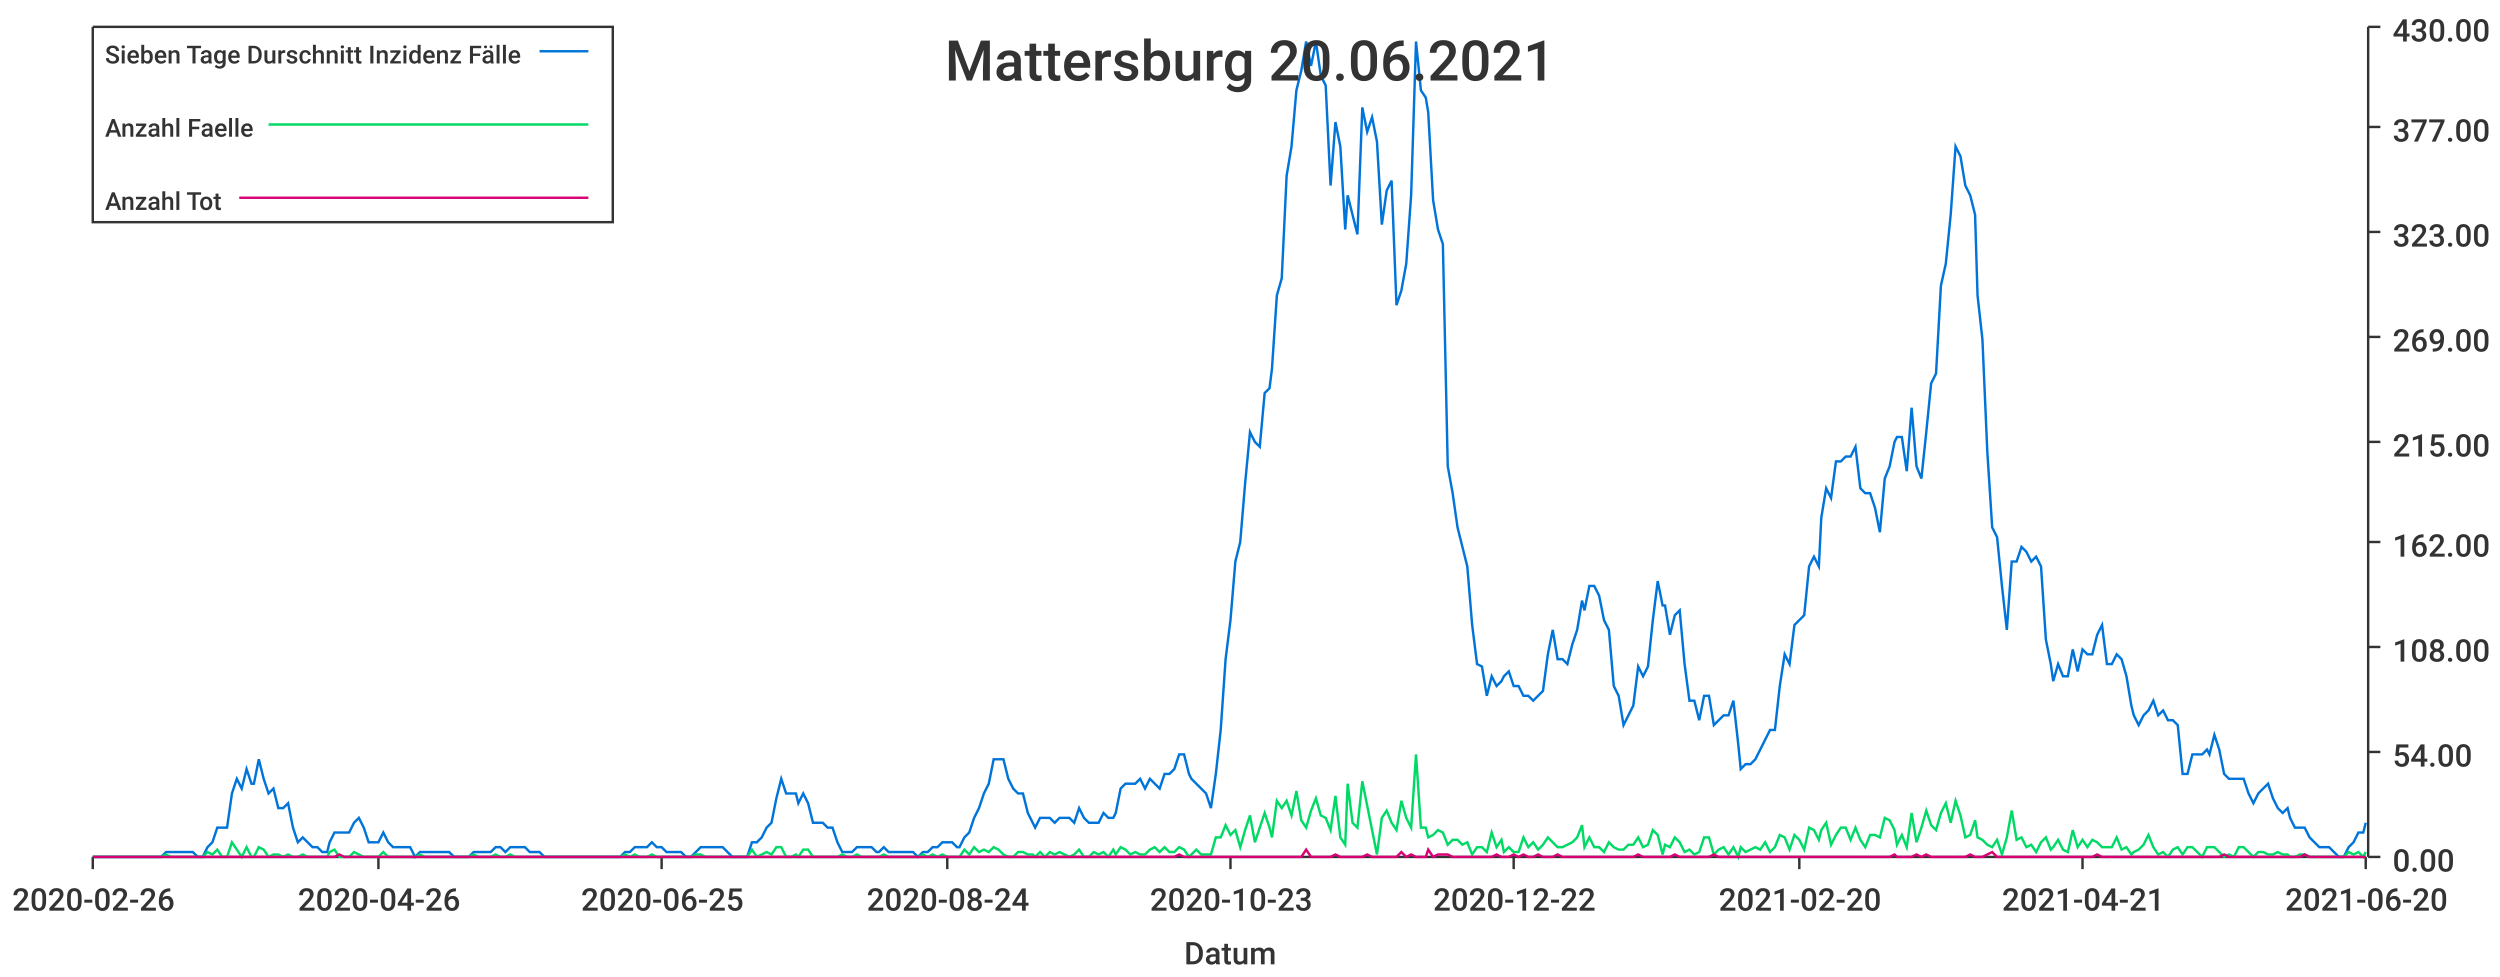
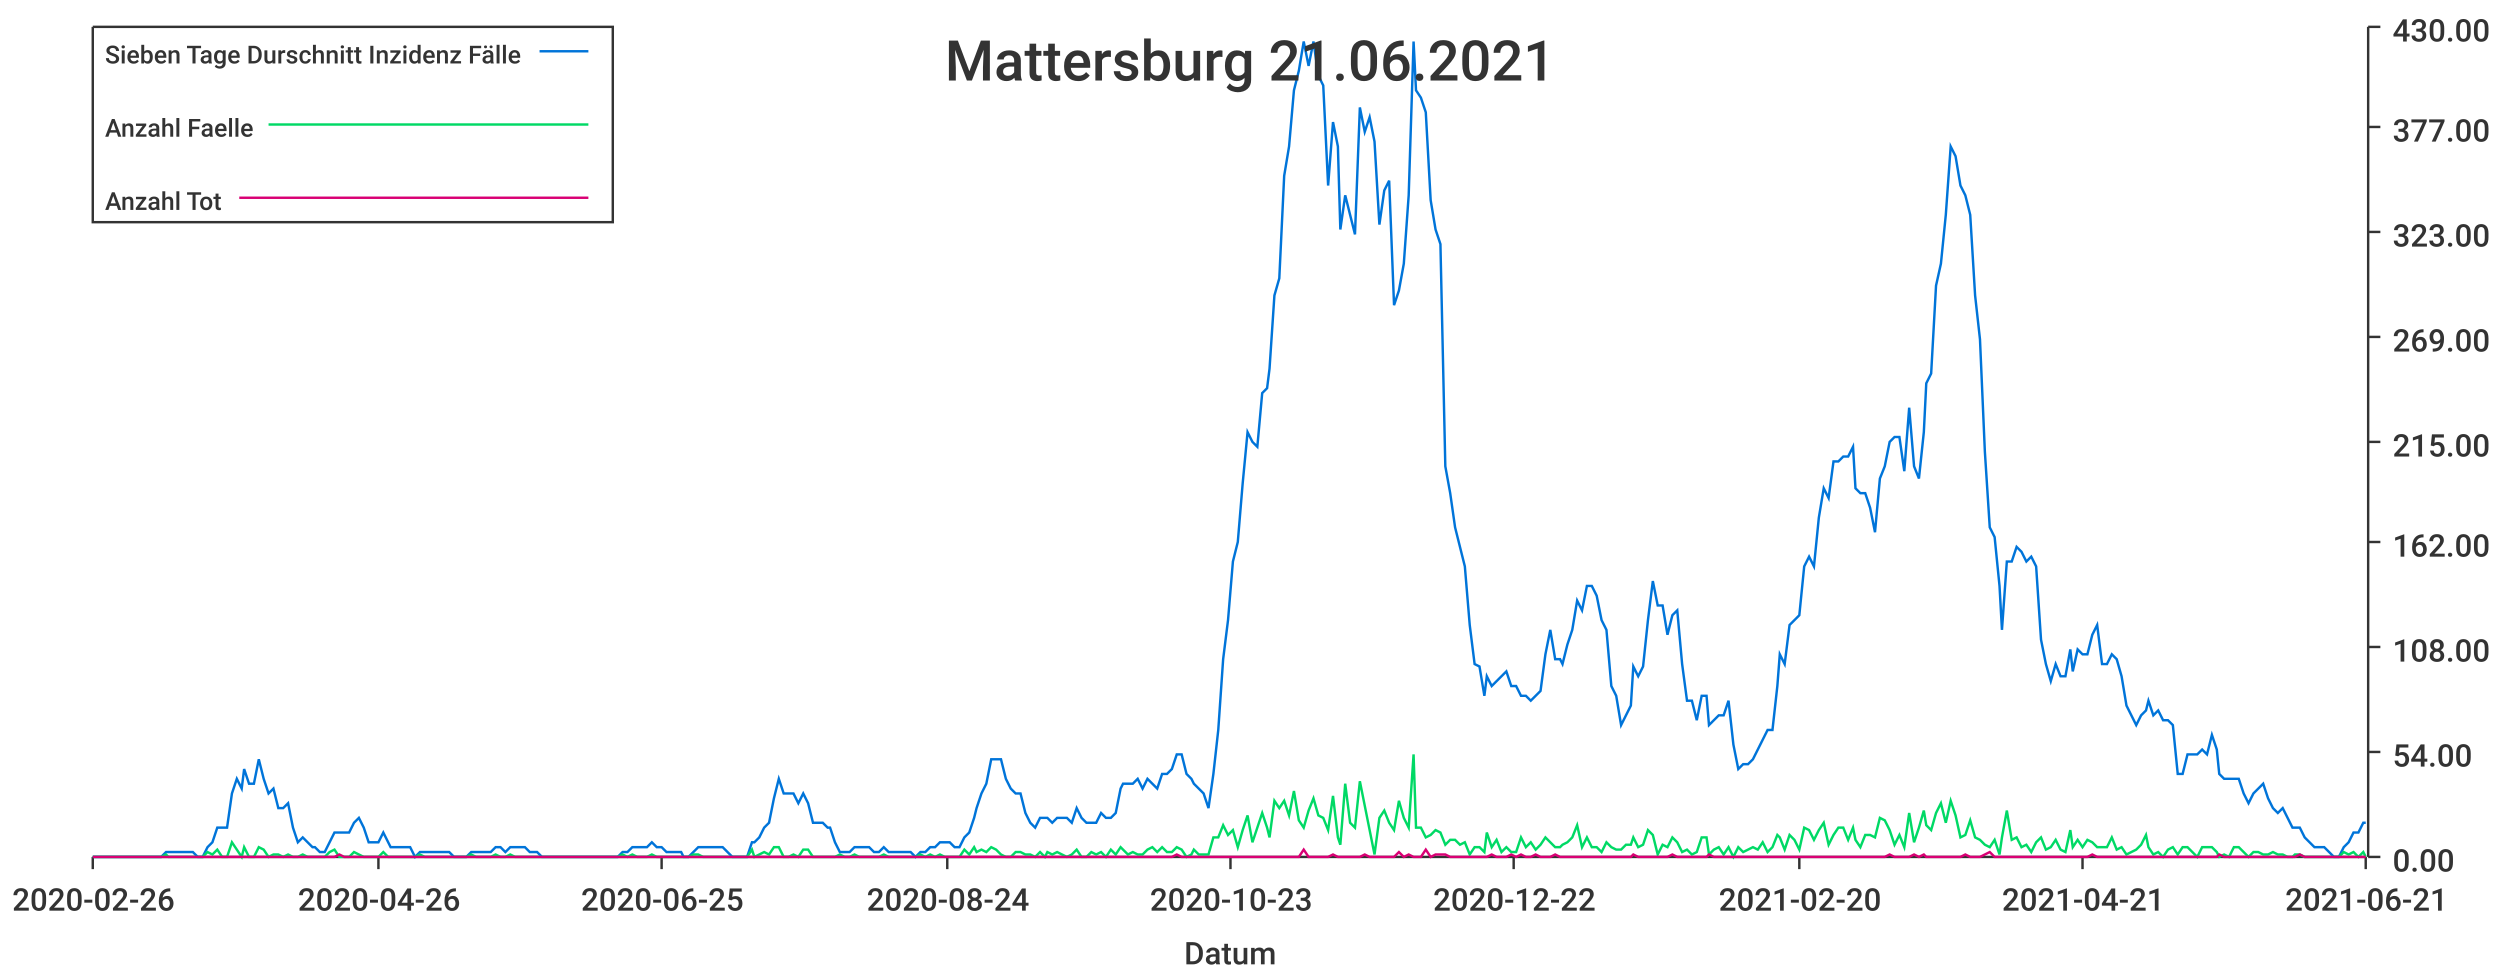
<svg xmlns="http://www.w3.org/2000/svg" width="1024" height="400">\n<path d="M 0 0 L 1024 0 L 1024 400 L 0 400 L 0 0" style="stroke-width:0;stroke:rgba(255,255,255,1.0);fill:rgba(255,255,255,1.0)" />
  <path d="M 38 11 L 969 11 L 969 351 L 38 351 L 38 11" style="stroke-width:0;stroke:rgba(255,255,255,1.0);fill:rgba(255,255,255,1.0)" />
  <path d="M 38 351 L 969 351" style="stroke-width:1;stroke:rgba(51,51,51,1.0);fill:none" />
  <path d="M 38 351 L 38 356" style="stroke-width:1;stroke:rgba(51,51,51,1.0);fill:none" />
  <text x="5" y="373" style="stroke-width:0;stroke:none;fill:rgba(51,51,51,1.0);font-size:12.8px;font-family:'Roboto Medium',sans-serif">2020-02-26</text>
  <path d="M 155 351 L 155 356" style="stroke-width:1;stroke:rgba(51,51,51,1.0);fill:none" />
  <text x="122" y="373" style="stroke-width:0;stroke:none;fill:rgba(51,51,51,1.0);font-size:12.8px;font-family:'Roboto Medium',sans-serif">2020-04-26</text>
  <path d="M 271 351 L 271 356" style="stroke-width:1;stroke:rgba(51,51,51,1.0);fill:none" />
  <text x="238" y="373" style="stroke-width:0;stroke:none;fill:rgba(51,51,51,1.0);font-size:12.8px;font-family:'Roboto Medium',sans-serif">2020-06-25</text>
  <path d="M 388 351 L 388 356" style="stroke-width:1;stroke:rgba(51,51,51,1.0);fill:none" />
  <text x="355" y="373" style="stroke-width:0;stroke:none;fill:rgba(51,51,51,1.0);font-size:12.8px;font-family:'Roboto Medium',sans-serif">2020-08-24</text>
  <path d="M 504 351 L 504 356" style="stroke-width:1;stroke:rgba(51,51,51,1.0);fill:none" />
  <text x="471" y="373" style="stroke-width:0;stroke:none;fill:rgba(51,51,51,1.0);font-size:12.8px;font-family:'Roboto Medium',sans-serif">2020-10-23</text>
  <path d="M 620 351 L 620 356" style="stroke-width:1;stroke:rgba(51,51,51,1.0);fill:none" />
  <text x="587" y="373" style="stroke-width:0;stroke:none;fill:rgba(51,51,51,1.0);font-size:12.8px;font-family:'Roboto Medium',sans-serif">2020-12-22</text>
  <path d="M 737 351 L 737 356" style="stroke-width:1;stroke:rgba(51,51,51,1.0);fill:none" />
  <text x="704" y="373" style="stroke-width:0;stroke:none;fill:rgba(51,51,51,1.0);font-size:12.8px;font-family:'Roboto Medium',sans-serif">2021-02-20</text>
  <path d="M 853 351 L 853 356" style="stroke-width:1;stroke:rgba(51,51,51,1.0);fill:none" />
  <text x="820" y="373" style="stroke-width:0;stroke:none;fill:rgba(51,51,51,1.0);font-size:12.8px;font-family:'Roboto Medium',sans-serif">2021-04-21</text>
  <path d="M 969 351 L 969 356" style="stroke-width:1;stroke:rgba(51,51,51,1.0);fill:none" />
-   <text x="936" y="373" style="stroke-width:0;stroke:none;fill:rgba(51,51,51,1.0);font-size:12.8px;font-family:'Roboto Medium',sans-serif">2021-06-20</text>
+   <text x="936" y="373" style="stroke-width:0;stroke:none;fill:rgba(51,51,51,1.0);font-size:12.8px;font-family:'Roboto Medium',sans-serif">2021-06-21</text>
  <text x="485" y="395" style="stroke-width:0;stroke:none;fill:rgba(51,51,51,1.0);font-size:12.8px;font-family:'Roboto Medium',sans-serif">Datum</text>
  <path d="M 970 351 L 970 11" style="stroke-width:1;stroke:rgba(51,51,51,1.0);fill:none" />
  <path d="M 970 351 L 975 351" style="stroke-width:1;stroke:rgba(51,51,51,1.0);fill:none" />
  <text x="980" y="357" style="stroke-width:0;stroke:none;fill:rgba(51,51,51,1.0);font-size:12.8px;font-family:'Roboto Medium',sans-serif">0.00</text>
  <path d="M 970 308 L 975 308" style="stroke-width:1;stroke:rgba(51,51,51,1.0);fill:none" />
  <text x="980" y="314" style="stroke-width:0;stroke:none;fill:rgba(51,51,51,1.0);font-size:12.8px;font-family:'Roboto Medium',sans-serif">54.00</text>
  <path d="M 970 265 L 975 265" style="stroke-width:1;stroke:rgba(51,51,51,1.0);fill:none" />
  <text x="980" y="271" style="stroke-width:0;stroke:none;fill:rgba(51,51,51,1.0);font-size:12.8px;font-family:'Roboto Medium',sans-serif">108.00</text>
  <path d="M 970 222 L 975 222" style="stroke-width:1;stroke:rgba(51,51,51,1.0);fill:none" />
  <text x="980" y="228" style="stroke-width:0;stroke:none;fill:rgba(51,51,51,1.0);font-size:12.8px;font-family:'Roboto Medium',sans-serif">162.00</text>
  <path d="M 970 181 L 975 181" style="stroke-width:1;stroke:rgba(51,51,51,1.0);fill:none" />
  <text x="980" y="187" style="stroke-width:0;stroke:none;fill:rgba(51,51,51,1.0);font-size:12.8px;font-family:'Roboto Medium',sans-serif">215.00</text>
  <path d="M 970 138 L 975 138" style="stroke-width:1;stroke:rgba(51,51,51,1.0);fill:none" />
  <text x="980" y="144" style="stroke-width:0;stroke:none;fill:rgba(51,51,51,1.0);font-size:12.8px;font-family:'Roboto Medium',sans-serif">269.00</text>
  <path d="M 970 95 L 975 95" style="stroke-width:1;stroke:rgba(51,51,51,1.0);fill:none" />
  <text x="980" y="101" style="stroke-width:0;stroke:none;fill:rgba(51,51,51,1.0);font-size:12.8px;font-family:'Roboto Medium',sans-serif">323.00</text>
  <path d="M 970 52 L 975 52" style="stroke-width:1;stroke:rgba(51,51,51,1.0);fill:none" />
  <text x="980" y="58" style="stroke-width:0;stroke:none;fill:rgba(51,51,51,1.0);font-size:12.8px;font-family:'Roboto Medium',sans-serif">377.00</text>
  <path d="M 970 11 L 975 11" style="stroke-width:1;stroke:rgba(51,51,51,1.0);fill:none" />
  <text x="980" y="17" style="stroke-width:0;stroke:none;fill:rgba(51,51,51,1.0);font-size:12.8px;font-family:'Roboto Medium',sans-serif">430.00</text>
-   <path d="M 38 351 L 40 351 L 42 351 L 44 351 L 46 351 L 48 351 L 50 351 L 52 351 L 54 351 L 56 351 L 58 351 L 60 351 L 62 351 L 64 351 L 66 351 L 68 349 L 70 349 L 71 349 L 73 349 L 75 349 L 77 349 L 79 349 L 81 351 L 83 351 L 85 347 L 87 345 L 89 339 L 91 339 L 93 339 L 95 325 L 97 319 L 99 323 L 101 315 L 103 321 L 104 321 L 106 311 L 108 319 L 110 325 L 112 323 L 114 331 L 116 331 L 118 329 L 120 339 L 122 345 L 124 343 L 126 345 L 128 347 L 130 347 L 132 349 L 134 349 L 135 345 L 137 341 L 139 341 L 141 341 L 143 341 L 145 337 L 147 335 L 149 339 L 151 345 L 153 345 L 155 345 L 157 341 L 159 345 L 161 347 L 163 347 L 165 347 L 167 347 L 168 347 L 170 351 L 172 349 L 174 349 L 176 349 L 178 349 L 180 349 L 182 349 L 184 349 L 186 351 L 188 351 L 190 351 L 192 351 L 194 349 L 196 349 L 198 349 L 199 349 L 201 349 L 203 347 L 205 347 L 207 349 L 209 347 L 211 347 L 213 347 L 215 347 L 217 349 L 219 349 L 221 349 L 223 351 L 225 351 L 227 351 L 229 351 L 231 351 L 232 351 L 234 351 L 236 351 L 238 351 L 240 351 L 242 351 L 244 351 L 246 351 L 248 351 L 250 351 L 252 351 L 254 351 L 256 349 L 258 349 L 260 347 L 262 347 L 263 347 L 265 347 L 267 345 L 269 347 L 271 347 L 273 349 L 275 349 L 277 349 L 279 349 L 281 351 L 283 351 L 285 349 L 287 347 L 289 347 L 291 347 L 293 347 L 295 347 L 296 347 L 298 349 L 300 351 L 302 351 L 304 351 L 306 351 L 308 345 L 310 345 L 312 343 L 314 339 L 316 337 L 318 327 L 320 319 L 322 325 L 324 325 L 326 325 L 327 329 L 329 325 L 331 329 L 333 337 L 335 337 L 337 337 L 339 339 L 341 339 L 343 345 L 345 349 L 347 349 L 349 349 L 351 347 L 353 347 L 355 347 L 357 347 L 359 349 L 360 349 L 362 347 L 364 349 L 366 349 L 368 349 L 370 349 L 372 349 L 374 349 L 376 351 L 378 349 L 380 349 L 382 347 L 384 347 L 386 345 L 388 345 L 390 345 L 392 347 L 393 347 L 395 343 L 397 341 L 399 335 L 401 331 L 403 325 L 405 321 L 407 311 L 409 311 L 411 311 L 413 319 L 415 323 L 417 325 L 419 325 L 421 333 L 423 337 L 424 339 L 426 335 L 428 335 L 430 335 L 432 337 L 434 335 L 436 335 L 438 335 L 440 337 L 442 331 L 444 335 L 446 337 L 448 337 L 450 337 L 452 333 L 454 335 L 456 335 L 457 333 L 459 323 L 461 321 L 463 321 L 465 321 L 467 319 L 469 323 L 471 319 L 473 321 L 475 323 L 477 317 L 479 317 L 481 315 L 483 309 L 485 309 L 487 317 L 488 319 L 490 321 L 492 323 L 494 325 L 496 331 L 498 317 L 500 299 L 502 270 L 504 254 L 506 230 L 508 222 L 510 198 L 512 177 L 514 181 L 516 183 L 518 161 L 520 159 L 521 151 L 523 121 L 525 114 L 527 72 L 529 60 L 531 37 L 533 29 L 535 17 L 537 27 L 539 17 L 541 31 L 543 35 L 545 76 L 547 50 L 549 60 L 551 94 L 552 80 L 554 88 L 556 96 L 558 44 L 560 54 L 562 48 L 564 58 L 566 92 L 568 78 L 570 74 L 572 125 L 574 119 L 576 108 L 578 80 L 580 17 L 582 37 L 584 40 L 585 46 L 587 82 L 589 94 L 591 100 L 593 191 L 595 202 L 597 216 L 599 224 L 601 232 L 603 256 L 605 272 L 607 273 L 609 285 L 611 277 L 613 281 L 615 279 L 616 277 L 618 275 L 620 281 L 622 281 L 624 285 L 626 285 L 628 287 L 630 285 L 632 283 L 634 268 L 636 258 L 638 270 L 640 270 L 642 272 L 644 264 L 646 258 L 648 246 L 649 250 L 651 240 L 653 240 L 655 244 L 657 254 L 659 258 L 661 281 L 663 285 L 665 297 L 667 293 L 669 289 L 671 273 L 673 277 L 675 273 L 677 254 L 679 238 L 681 248 L 682 248 L 684 260 L 686 252 L 688 250 L 690 272 L 692 287 L 694 287 L 696 295 L 698 285 L 700 285 L 702 297 L 704 295 L 706 293 L 708 293 L 710 287 L 712 305 L 713 315 L 715 313 L 717 313 L 719 311 L 721 307 L 723 303 L 725 299 L 727 299 L 729 281 L 731 268 L 733 272 L 735 256 L 737 254 L 739 252 L 741 232 L 743 228 L 745 232 L 746 212 L 748 200 L 750 204 L 752 189 L 754 189 L 756 187 L 758 187 L 760 183 L 762 200 L 764 202 L 766 202 L 768 208 L 770 218 L 772 196 L 774 191 L 776 181 L 777 179 L 779 179 L 781 193 L 783 167 L 785 191 L 787 196 L 789 177 L 791 157 L 793 153 L 795 117 L 797 108 L 799 88 L 801 60 L 803 64 L 805 76 L 807 80 L 809 88 L 810 121 L 812 139 L 814 185 L 816 216 L 818 220 L 820 240 L 822 258 L 824 230 L 826 230 L 828 224 L 830 226 L 832 230 L 834 228 L 836 232 L 838 262 L 840 272 L 841 279 L 843 272 L 845 277 L 847 277 L 849 266 L 851 275 L 853 266 L 855 268 L 857 268 L 859 260 L 861 256 L 863 272 L 865 272 L 867 268 L 869 270 L 871 277 L 873 289 L 874 293 L 876 297 L 878 293 L 880 291 L 882 287 L 884 293 L 886 291 L 888 295 L 890 295 L 892 297 L 894 317 L 896 317 L 898 309 L 900 309 L 902 309 L 904 307 L 905 309 L 907 301 L 909 307 L 911 317 L 913 319 L 915 319 L 917 319 L 919 319 L 921 325 L 923 329 L 925 325 L 927 323 L 929 321 L 931 327 L 933 331 L 935 333 L 937 331 L 938 335 L 940 339 L 942 339 L 944 339 L 946 343 L 948 345 L 950 347 L 952 347 L 954 347 L 956 349 L 958 351 L 960 351 L 962 347 L 964 345 L 966 341 L 968 341 L 969 337" style="stroke-width:1;stroke:rgba(0,116,217,1.0);fill:none" />
-   <path d="M 38 351 L 40 351 L 42 351 L 44 351 L 46 351 L 48 351 L 50 351 L 52 351 L 54 351 L 56 351 L 58 351 L 60 351 L 62 351 L 64 351 L 66 351 L 68 350 L 70 351 L 71 351 L 73 351 L 75 351 L 77 351 L 79 351 L 81 351 L 83 351 L 85 349 L 87 350 L 89 348 L 91 351 L 93 351 L 95 345 L 97 348 L 99 351 L 101 347 L 103 351 L 104 351 L 106 347 L 108 348 L 110 351 L 112 350 L 114 350 L 116 351 L 118 350 L 120 351 L 122 351 L 124 350 L 126 351 L 128 351 L 130 351 L 132 351 L 134 351 L 135 349 L 137 348 L 139 351 L 141 351 L 143 351 L 145 349 L 147 350 L 149 351 L 151 351 L 153 351 L 155 351 L 157 349 L 159 351 L 161 351 L 163 351 L 165 351 L 167 351 L 168 351 L 170 351 L 172 350 L 174 351 L 176 351 L 178 351 L 180 351 L 182 351 L 184 351 L 186 351 L 188 351 L 190 351 L 192 351 L 194 350 L 196 351 L 198 351 L 199 351 L 201 351 L 203 350 L 205 351 L 207 351 L 209 350 L 211 351 L 213 351 L 215 351 L 217 351 L 219 351 L 221 351 L 223 351 L 225 351 L 227 351 L 229 351 L 231 351 L 232 351 L 234 351 L 236 351 L 238 351 L 240 351 L 242 351 L 244 351 L 246 351 L 248 351 L 250 351 L 252 351 L 254 351 L 256 350 L 258 351 L 260 350 L 262 351 L 263 351 L 265 351 L 267 350 L 269 351 L 271 351 L 273 351 L 275 351 L 277 351 L 279 351 L 281 351 L 283 351 L 285 350 L 287 350 L 289 351 L 291 351 L 293 351 L 295 351 L 296 351 L 298 351 L 300 351 L 302 351 L 304 351 L 306 351 L 308 348 L 310 351 L 312 350 L 314 349 L 316 350 L 318 347 L 320 347 L 322 351 L 324 351 L 326 350 L 327 351 L 329 348 L 331 348 L 333 351 L 335 351 L 337 351 L 339 351 L 341 351 L 343 351 L 345 350 L 347 351 L 349 351 L 351 350 L 353 351 L 355 351 L 357 351 L 359 351 L 360 351 L 362 350 L 364 351 L 366 351 L 368 351 L 370 351 L 372 351 L 374 351 L 376 351 L 378 350 L 380 351 L 382 350 L 384 351 L 386 350 L 388 351 L 390 351 L 392 351 L 393 351 L 395 348 L 397 350 L 399 347 L 401 349 L 403 348 L 405 349 L 407 347 L 409 348 L 411 350 L 413 351 L 415 351 L 417 349 L 419 349 L 421 350 L 423 350 L 424 351 L 426 349 L 428 351 L 430 349 L 432 350 L 434 349 L 436 350 L 438 351 L 440 350 L 442 348 L 444 351 L 446 351 L 448 349 L 450 350 L 452 349 L 454 351 L 456 348 L 457 350 L 459 347 L 461 348 L 463 350 L 465 349 L 467 350 L 469 350 L 471 348 L 473 347 L 475 349 L 477 347 L 479 349 L 481 349 L 483 347 L 485 348 L 487 351 L 488 350 L 490 348 L 492 350 L 494 350 L 496 350 L 498 343 L 500 343 L 502 338 L 504 342 L 506 340 L 508 347 L 510 340 L 512 334 L 514 345 L 516 339 L 518 333 L 520 339 L 521 343 L 523 328 L 525 331 L 527 328 L 529 334 L 531 324 L 533 336 L 535 339 L 537 332 L 539 327 L 541 334 L 543 335 L 545 340 L 547 326 L 549 343 L 551 346 L 552 321 L 554 337 L 556 339 L 558 320 L 560 330 L 562 340 L 564 350 L 566 335 L 568 332 L 570 337 L 572 340 L 574 328 L 576 335 L 578 339 L 580 309 L 582 339 L 584 339 L 585 343 L 587 342 L 589 340 L 591 341 L 593 346 L 595 344 L 597 344 L 599 346 L 601 345 L 603 350 L 605 347 L 607 347 L 609 349 L 611 341 L 613 347 L 615 344 L 616 349 L 618 347 L 620 349 L 622 349 L 624 343 L 626 347 L 628 345 L 630 348 L 632 346 L 634 343 L 636 345 L 638 347 L 640 347 L 642 346 L 644 345 L 646 343 L 648 338 L 649 347 L 651 343 L 653 347 L 655 347 L 657 349 L 659 345 L 661 347 L 663 348 L 665 348 L 667 346 L 669 346 L 671 343 L 673 347 L 675 346 L 677 340 L 679 342 L 681 350 L 682 346 L 684 347 L 686 343 L 688 345 L 690 349 L 692 348 L 694 350 L 696 349 L 698 343 L 700 343 L 702 350 L 704 348 L 706 347 L 708 350 L 710 347 L 712 351 L 713 347 L 715 349 L 717 348 L 719 347 L 721 348 L 723 345 L 725 349 L 727 347 L 729 342 L 731 343 L 733 348 L 735 342 L 737 344 L 739 348 L 741 339 L 743 340 L 745 344 L 746 340 L 748 337 L 750 346 L 752 342 L 754 339 L 756 339 L 758 344 L 760 339 L 762 344 L 764 347 L 766 342 L 768 342 L 770 343 L 772 335 L 774 336 L 776 340 L 777 346 L 779 342 L 781 347 L 783 333 L 785 345 L 787 339 L 789 332 L 791 338 L 793 340 L 795 333 L 797 329 L 799 337 L 801 328 L 803 334 L 805 343 L 807 342 L 809 336 L 810 343 L 812 344 L 814 346 L 816 347 L 818 344 L 820 350 L 822 343 L 824 332 L 826 344 L 828 343 L 830 347 L 832 346 L 834 349 L 836 345 L 838 343 L 840 348 L 841 347 L 843 344 L 845 348 L 847 349 L 849 340 L 851 347 L 853 344 L 855 347 L 857 344 L 859 345 L 861 347 L 863 347 L 865 347 L 867 343 L 869 348 L 871 347 L 873 350 L 874 349 L 876 348 L 878 346 L 880 342 L 882 347 L 884 350 L 886 349 L 888 351 L 890 348 L 892 347 L 894 350 L 896 347 L 898 347 L 900 349 L 902 351 L 904 347 L 905 347 L 907 347 L 909 349 L 911 351 L 913 350 L 915 351 L 917 347 L 919 347 L 921 349 L 923 351 L 925 349 L 927 349 L 929 350 L 931 350 L 933 349 L 935 350 L 937 350 L 938 351 L 940 351 L 942 350 L 944 350 L 946 351 L 948 351 L 950 351 L 952 351 L 954 351 L 956 351 L 958 351 L 960 351 L 962 349 L 964 350 L 966 349 L 968 351 L 969 349" style="stroke-width:1;stroke:rgba(0,217,101,1.0);fill:none" />
-   <path d="M 38 351 L 40 351 L 42 351 L 44 351 L 46 351 L 48 351 L 50 351 L 52 351 L 54 351 L 56 351 L 58 351 L 60 351 L 62 351 L 64 351 L 66 351 L 68 351 L 70 351 L 71 351 L 73 351 L 75 351 L 77 351 L 79 351 L 81 351 L 83 351 L 85 351 L 87 351 L 89 351 L 91 351 L 93 351 L 95 351 L 97 351 L 99 351 L 101 351 L 103 351 L 104 351 L 106 351 L 108 351 L 110 351 L 112 351 L 114 351 L 116 351 L 118 351 L 120 351 L 122 351 L 124 351 L 126 351 L 128 351 L 130 351 L 132 351 L 134 351 L 135 351 L 137 351 L 139 350 L 141 351 L 143 351 L 145 351 L 147 351 L 149 351 L 151 351 L 153 351 L 155 351 L 157 351 L 159 351 L 161 351 L 163 351 L 165 351 L 167 351 L 168 351 L 170 351 L 172 351 L 174 351 L 176 351 L 178 351 L 180 351 L 182 351 L 184 351 L 186 351 L 188 351 L 190 351 L 192 351 L 194 351 L 196 351 L 198 351 L 199 351 L 201 351 L 203 351 L 205 351 L 207 351 L 209 351 L 211 351 L 213 351 L 215 351 L 217 351 L 219 351 L 221 351 L 223 351 L 225 351 L 227 351 L 229 351 L 231 351 L 232 351 L 234 351 L 236 351 L 238 351 L 240 351 L 242 351 L 244 351 L 246 351 L 248 351 L 250 351 L 252 351 L 254 351 L 256 351 L 258 351 L 260 351 L 262 351 L 263 351 L 265 351 L 267 351 L 269 351 L 271 351 L 273 351 L 275 351 L 277 351 L 279 351 L 281 351 L 283 351 L 285 351 L 287 351 L 289 351 L 291 351 L 293 351 L 295 351 L 296 351 L 298 351 L 300 351 L 302 351 L 304 351 L 306 351 L 308 351 L 310 351 L 312 351 L 314 351 L 316 351 L 318 351 L 320 351 L 322 351 L 324 351 L 326 351 L 327 351 L 329 351 L 331 351 L 333 351 L 335 351 L 337 351 L 339 351 L 341 351 L 343 351 L 345 351 L 347 351 L 349 351 L 351 351 L 353 351 L 355 351 L 357 351 L 359 351 L 360 351 L 362 351 L 364 351 L 366 351 L 368 351 L 370 351 L 372 351 L 374 351 L 376 351 L 378 351 L 380 351 L 382 351 L 384 351 L 386 351 L 388 351 L 390 351 L 392 351 L 393 351 L 395 351 L 397 351 L 399 351 L 401 351 L 403 351 L 405 351 L 407 351 L 409 351 L 411 351 L 413 351 L 415 351 L 417 351 L 419 351 L 421 351 L 423 351 L 424 351 L 426 351 L 428 351 L 430 351 L 432 351 L 434 351 L 436 351 L 438 351 L 440 351 L 442 351 L 444 351 L 446 351 L 448 351 L 450 351 L 452 351 L 454 351 L 456 351 L 457 351 L 459 351 L 461 351 L 463 351 L 465 351 L 467 351 L 469 351 L 471 351 L 473 351 L 475 351 L 477 351 L 479 351 L 481 351 L 483 350 L 485 351 L 487 351 L 488 351 L 490 351 L 492 351 L 494 351 L 496 351 L 498 351 L 500 351 L 502 351 L 504 351 L 506 351 L 508 351 L 510 351 L 512 351 L 514 351 L 516 351 L 518 351 L 520 351 L 521 351 L 523 351 L 525 351 L 527 351 L 529 351 L 531 351 L 533 351 L 535 348 L 537 351 L 539 351 L 541 351 L 543 351 L 545 351 L 547 350 L 549 351 L 551 351 L 552 351 L 554 351 L 556 351 L 558 351 L 560 350 L 562 351 L 564 351 L 566 351 L 568 351 L 570 351 L 572 351 L 574 349 L 576 351 L 578 350 L 580 351 L 582 351 L 584 351 L 585 348 L 587 351 L 589 350 L 591 350 L 593 350 L 595 351 L 597 351 L 599 351 L 601 351 L 603 351 L 605 351 L 607 351 L 609 351 L 611 351 L 613 350 L 615 351 L 616 351 L 618 351 L 620 350 L 622 351 L 624 350 L 626 351 L 628 351 L 630 350 L 632 351 L 634 351 L 636 351 L 638 350 L 640 351 L 642 351 L 644 351 L 646 351 L 648 351 L 649 351 L 651 351 L 653 351 L 655 351 L 657 351 L 659 351 L 661 351 L 663 351 L 665 351 L 667 351 L 669 351 L 671 350 L 673 351 L 675 351 L 677 351 L 679 351 L 681 351 L 682 351 L 684 351 L 686 350 L 688 351 L 690 351 L 692 351 L 694 351 L 696 351 L 698 351 L 700 351 L 702 350 L 704 351 L 706 351 L 708 351 L 710 351 L 712 351 L 713 351 L 715 351 L 717 351 L 719 351 L 721 351 L 723 351 L 725 351 L 727 351 L 729 351 L 731 351 L 733 351 L 735 351 L 737 351 L 739 351 L 741 351 L 743 351 L 745 351 L 746 351 L 748 351 L 750 351 L 752 351 L 754 351 L 756 351 L 758 351 L 760 351 L 762 351 L 764 351 L 766 351 L 768 351 L 770 351 L 772 351 L 774 351 L 776 350 L 777 351 L 779 351 L 781 351 L 783 351 L 785 350 L 787 351 L 789 350 L 791 351 L 793 351 L 795 351 L 797 351 L 799 351 L 801 351 L 803 351 L 805 351 L 807 350 L 809 351 L 810 351 L 812 351 L 814 350 L 816 349 L 818 351 L 820 351 L 822 351 L 824 351 L 826 351 L 828 351 L 830 351 L 832 351 L 834 351 L 836 351 L 838 351 L 840 351 L 841 351 L 843 351 L 845 351 L 847 351 L 849 351 L 851 351 L 853 351 L 855 351 L 857 351 L 859 350 L 861 351 L 863 351 L 865 351 L 867 351 L 869 351 L 871 351 L 873 351 L 874 351 L 876 351 L 878 351 L 880 351 L 882 351 L 884 351 L 886 351 L 888 351 L 890 351 L 892 351 L 894 351 L 896 351 L 898 351 L 900 351 L 902 351 L 904 351 L 905 351 L 907 351 L 909 351 L 911 350 L 913 351 L 915 351 L 917 351 L 919 351 L 921 351 L 923 351 L 925 351 L 927 351 L 929 351 L 931 351 L 933 351 L 935 351 L 937 351 L 938 351 L 940 351 L 942 351 L 944 350 L 946 351 L 948 351 L 950 351 L 952 351 L 954 351 L 956 351 L 958 351 L 960 351 L 962 351 L 964 351 L 966 351 L 968 351 L 969 351" style="stroke-width:1;stroke:rgba(217,0,116,1.0);fill:none" />
-   <text x="387" y="33" style="stroke-width:0;stroke:none;fill:rgba(51,51,51,1.0);font-size:23.0px;font-family:'Roboto Medium',sans-serif">Mattersburg 20.06.2021</text>
+   <path d="M 38 351 L 40 351 L 42 351 L 44 351 L 46 351 L 48 351 L 50 351 L 52 351 L 54 351 L 56 351 L 58 351 L 60 351 L 62 351 L 64 351 L 66 351 L 68 349 L 69 349 L 71 349 L 73 349 L 75 349 L 77 349 L 79 349 L 81 351 L 83 351 L 85 347 L 87 345 L 89 339 L 91 339 L 93 339 L 95 325 L 97 319 L 99 323 L 100 315 L 102 321 L 104 321 L 106 311 L 108 319 L 110 325 L 112 323 L 114 331 L 116 331 L 118 329 L 120 339 L 122 345 L 124 343 L 126 345 L 128 347 L 129 347 L 131 349 L 133 349 L 135 345 L 137 341 L 139 341 L 141 341 L 143 341 L 145 337 L 147 335 L 149 339 L 151 345 L 153 345 L 155 345 L 157 341 L 159 345 L 160 347 L 162 347 L 164 347 L 166 347 L 168 347 L 170 351 L 172 349 L 174 349 L 176 349 L 178 349 L 180 349 L 182 349 L 184 349 L 186 351 L 188 351 L 189 351 L 191 351 L 193 349 L 195 349 L 197 349 L 199 349 L 201 349 L 203 347 L 205 347 L 207 349 L 209 347 L 211 347 L 213 347 L 215 347 L 217 349 L 219 349 L 220 349 L 222 351 L 224 351 L 226 351 L 228 351 L 230 351 L 232 351 L 234 351 L 236 351 L 238 351 L 240 351 L 242 351 L 244 351 L 246 351 L 248 351 L 249 351 L 251 351 L 253 351 L 255 349 L 257 349 L 259 347 L 261 347 L 263 347 L 265 347 L 267 345 L 269 347 L 271 347 L 273 349 L 275 349 L 277 349 L 279 349 L 280 351 L 282 351 L 284 349 L 286 347 L 288 347 L 290 347 L 292 347 L 294 347 L 296 347 L 298 349 L 300 351 L 302 351 L 304 351 L 306 351 L 308 345 L 309 345 L 311 343 L 313 339 L 315 337 L 317 327 L 319 319 L 321 325 L 323 325 L 325 325 L 327 329 L 329 325 L 331 329 L 333 337 L 335 337 L 337 337 L 339 339 L 340 339 L 342 345 L 344 349 L 346 349 L 348 349 L 350 347 L 352 347 L 354 347 L 356 347 L 358 349 L 360 349 L 362 347 L 364 349 L 366 349 L 368 349 L 369 349 L 371 349 L 373 349 L 375 351 L 377 349 L 379 349 L 381 347 L 383 347 L 385 345 L 387 345 L 389 345 L 391 347 L 393 347 L 395 343 L 397 341 L 399 335 L 400 331 L 402 325 L 404 321 L 406 311 L 408 311 L 410 311 L 412 319 L 414 323 L 416 325 L 418 325 L 420 333 L 422 337 L 424 339 L 426 335 L 428 335 L 429 335 L 431 337 L 433 335 L 435 335 L 437 335 L 439 337 L 441 331 L 443 335 L 445 337 L 447 337 L 449 337 L 451 333 L 453 335 L 455 335 L 457 333 L 459 323 L 460 321 L 462 321 L 464 321 L 466 319 L 468 323 L 470 319 L 472 321 L 474 323 L 476 317 L 478 317 L 480 315 L 482 309 L 484 309 L 486 317 L 488 319 L 489 321 L 491 323 L 493 325 L 495 331 L 497 317 L 499 299 L 501 270 L 503 254 L 505 230 L 507 222 L 509 198 L 511 177 L 513 181 L 515 183 L 517 161 L 519 159 L 520 151 L 522 121 L 524 114 L 526 72 L 528 60 L 530 37 L 532 29 L 534 17 L 536 27 L 538 17 L 540 31 L 542 35 L 544 76 L 546 50 L 548 60 L 549 94 L 551 80 L 553 88 L 555 96 L 557 44 L 559 54 L 561 48 L 563 58 L 565 92 L 567 78 L 569 74 L 571 125 L 573 119 L 575 108 L 577 80 L 579 17 L 580 37 L 582 40 L 584 46 L 586 82 L 588 94 L 590 100 L 592 191 L 594 202 L 596 216 L 598 224 L 600 232 L 602 256 L 604 272 L 606 273 L 608 285 L 609 277 L 611 281 L 613 279 L 615 277 L 617 275 L 619 281 L 621 281 L 623 285 L 625 285 L 627 287 L 629 285 L 631 283 L 633 268 L 635 258 L 637 270 L 639 270 L 640 272 L 642 264 L 644 258 L 646 246 L 648 250 L 650 240 L 652 240 L 654 244 L 656 254 L 658 258 L 660 281 L 662 285 L 664 297 L 666 293 L 668 289 L 669 273 L 671 277 L 673 273 L 675 254 L 677 238 L 679 248 L 681 248 L 683 260 L 685 252 L 687 250 L 689 272 L 691 287 L 693 287 L 695 295 L 697 285 L 699 285 L 700 297 L 702 295 L 704 293 L 706 293 L 708 287 L 710 305 L 712 315 L 714 313 L 716 313 L 718 311 L 720 307 L 722 303 L 724 299 L 726 299 L 728 281 L 729 268 L 731 272 L 733 256 L 735 254 L 737 252 L 739 232 L 741 228 L 743 232 L 745 212 L 747 200 L 749 204 L 751 189 L 753 189 L 755 187 L 757 187 L 759 183 L 760 200 L 762 202 L 764 202 L 766 208 L 768 218 L 770 196 L 772 191 L 774 181 L 776 179 L 778 179 L 780 193 L 782 167 L 784 191 L 786 196 L 788 177 L 789 157 L 791 153 L 793 117 L 795 108 L 797 88 L 799 60 L 801 64 L 803 76 L 805 80 L 807 88 L 809 121 L 811 139 L 813 185 L 815 216 L 817 220 L 819 240 L 820 258 L 822 230 L 824 230 L 826 224 L 828 226 L 830 230 L 832 228 L 834 232 L 836 262 L 838 272 L 840 279 L 842 272 L 844 277 L 846 277 L 848 266 L 849 275 L 851 266 L 853 268 L 855 268 L 857 260 L 859 256 L 861 272 L 863 272 L 865 268 L 867 270 L 869 277 L 871 289 L 873 293 L 875 297 L 877 293 L 879 291 L 880 287 L 882 293 L 884 291 L 886 295 L 888 295 L 890 297 L 892 317 L 894 317 L 896 309 L 898 309 L 900 309 L 902 307 L 904 309 L 906 301 L 908 307 L 909 317 L 911 319 L 913 319 L 915 319 L 917 319 L 919 325 L 921 329 L 923 325 L 925 323 L 927 321 L 929 327 L 931 331 L 933 333 L 935 331 L 937 335 L 939 339 L 940 339 L 942 339 L 944 343 L 946 345 L 948 347 L 950 347 L 952 347 L 954 349 L 956 351 L 958 351 L 960 347 L 962 345 L 964 341 L 966 341 L 968 337 L 969 337" style="stroke-width:1;stroke:rgba(0,116,217,1.0);fill:none" />
+   <path d="M 38 351 L 40 351 L 42 351 L 44 351 L 46 351 L 48 351 L 50 351 L 52 351 L 54 351 L 56 351 L 58 351 L 60 351 L 62 351 L 64 351 L 66 351 L 68 350 L 69 351 L 71 351 L 73 351 L 75 351 L 77 351 L 79 351 L 81 351 L 83 351 L 85 349 L 87 350 L 89 348 L 91 351 L 93 351 L 95 345 L 97 348 L 99 351 L 100 347 L 102 351 L 104 351 L 106 347 L 108 348 L 110 351 L 112 350 L 114 350 L 116 351 L 118 350 L 120 351 L 122 351 L 124 350 L 126 351 L 128 351 L 129 351 L 131 351 L 133 351 L 135 349 L 137 348 L 139 351 L 141 351 L 143 351 L 145 349 L 147 350 L 149 351 L 151 351 L 153 351 L 155 351 L 157 349 L 159 351 L 160 351 L 162 351 L 164 351 L 166 351 L 168 351 L 170 351 L 172 350 L 174 351 L 176 351 L 178 351 L 180 351 L 182 351 L 184 351 L 186 351 L 188 351 L 189 351 L 191 351 L 193 350 L 195 351 L 197 351 L 199 351 L 201 351 L 203 350 L 205 351 L 207 351 L 209 350 L 211 351 L 213 351 L 215 351 L 217 351 L 219 351 L 220 351 L 222 351 L 224 351 L 226 351 L 228 351 L 230 351 L 232 351 L 234 351 L 236 351 L 238 351 L 240 351 L 242 351 L 244 351 L 246 351 L 248 351 L 249 351 L 251 351 L 253 351 L 255 350 L 257 351 L 259 350 L 261 351 L 263 351 L 265 351 L 267 350 L 269 351 L 271 351 L 273 351 L 275 351 L 277 351 L 279 351 L 280 351 L 282 351 L 284 350 L 286 350 L 288 351 L 290 351 L 292 351 L 294 351 L 296 351 L 298 351 L 300 351 L 302 351 L 304 351 L 306 351 L 308 348 L 309 351 L 311 350 L 313 349 L 315 350 L 317 347 L 319 347 L 321 351 L 323 351 L 325 350 L 327 351 L 329 348 L 331 348 L 333 351 L 335 351 L 337 351 L 339 351 L 340 351 L 342 351 L 344 350 L 346 351 L 348 351 L 350 350 L 352 351 L 354 351 L 356 351 L 358 351 L 360 351 L 362 350 L 364 351 L 366 351 L 368 351 L 369 351 L 371 351 L 373 351 L 375 351 L 377 350 L 379 351 L 381 350 L 383 351 L 385 350 L 387 351 L 389 351 L 391 351 L 393 351 L 395 348 L 397 350 L 399 347 L 400 349 L 402 348 L 404 349 L 406 347 L 408 348 L 410 350 L 412 351 L 414 351 L 416 349 L 418 349 L 420 350 L 422 350 L 424 351 L 426 349 L 428 351 L 429 349 L 431 350 L 433 349 L 435 350 L 437 351 L 439 350 L 441 348 L 443 351 L 445 351 L 447 349 L 449 350 L 451 349 L 453 351 L 455 348 L 457 350 L 459 347 L 460 348 L 462 350 L 464 349 L 466 350 L 468 350 L 470 348 L 472 347 L 474 349 L 476 347 L 478 349 L 480 349 L 482 347 L 484 348 L 486 351 L 488 350 L 489 348 L 491 350 L 493 350 L 495 350 L 497 343 L 499 343 L 501 338 L 503 342 L 505 340 L 507 347 L 509 340 L 511 334 L 513 345 L 515 339 L 517 333 L 519 339 L 520 343 L 522 328 L 524 331 L 526 328 L 528 334 L 530 324 L 532 336 L 534 339 L 536 332 L 538 327 L 540 334 L 542 335 L 544 340 L 546 326 L 548 343 L 549 346 L 551 321 L 553 337 L 555 339 L 557 320 L 559 330 L 561 340 L 563 350 L 565 335 L 567 332 L 569 337 L 571 340 L 573 328 L 575 335 L 577 339 L 579 309 L 580 339 L 582 339 L 584 343 L 586 342 L 588 340 L 590 341 L 592 346 L 594 344 L 596 344 L 598 346 L 600 345 L 602 350 L 604 347 L 606 347 L 608 349 L 609 341 L 611 347 L 613 344 L 615 349 L 617 347 L 619 349 L 621 349 L 623 343 L 625 347 L 627 345 L 629 348 L 631 346 L 633 343 L 635 345 L 637 347 L 639 347 L 640 346 L 642 345 L 644 343 L 646 338 L 648 347 L 650 343 L 652 347 L 654 347 L 656 349 L 658 345 L 660 347 L 662 348 L 664 348 L 666 346 L 668 346 L 669 343 L 671 347 L 673 346 L 675 340 L 677 342 L 679 350 L 681 346 L 683 347 L 685 343 L 687 345 L 689 349 L 691 348 L 693 350 L 695 349 L 697 343 L 699 343 L 700 350 L 702 348 L 704 347 L 706 350 L 708 347 L 710 351 L 712 347 L 714 349 L 716 348 L 718 347 L 720 348 L 722 345 L 724 349 L 726 347 L 728 342 L 729 343 L 731 348 L 733 342 L 735 344 L 737 348 L 739 339 L 741 340 L 743 344 L 745 340 L 747 337 L 749 346 L 751 342 L 753 339 L 755 339 L 757 344 L 759 339 L 760 344 L 762 347 L 764 342 L 766 342 L 768 343 L 770 335 L 772 336 L 774 340 L 776 346 L 778 342 L 780 347 L 782 333 L 784 345 L 786 339 L 788 332 L 789 338 L 791 340 L 793 333 L 795 329 L 797 337 L 799 328 L 801 334 L 803 343 L 805 342 L 807 336 L 809 343 L 811 344 L 813 346 L 815 347 L 817 344 L 819 350 L 820 343 L 822 332 L 824 344 L 826 343 L 828 347 L 830 346 L 832 349 L 834 345 L 836 343 L 838 348 L 840 347 L 842 344 L 844 348 L 846 349 L 848 340 L 849 347 L 851 344 L 853 347 L 855 344 L 857 345 L 859 347 L 861 347 L 863 347 L 865 343 L 867 348 L 869 347 L 871 350 L 873 349 L 875 348 L 877 346 L 879 342 L 880 347 L 882 350 L 884 349 L 886 351 L 888 348 L 890 347 L 892 350 L 894 347 L 896 347 L 898 349 L 900 351 L 902 347 L 904 347 L 906 347 L 908 349 L 909 351 L 911 350 L 913 351 L 915 347 L 917 347 L 919 349 L 921 351 L 923 349 L 925 349 L 927 350 L 929 350 L 931 349 L 933 350 L 935 350 L 937 351 L 939 351 L 940 350 L 942 350 L 944 351 L 946 351 L 948 351 L 950 351 L 952 351 L 954 351 L 956 351 L 958 351 L 960 349 L 962 350 L 964 349 L 966 351 L 968 349 L 969 351" style="stroke-width:1;stroke:rgba(0,217,101,1.0);fill:none" />
+   <path d="M 38 351 L 40 351 L 42 351 L 44 351 L 46 351 L 48 351 L 50 351 L 52 351 L 54 351 L 56 351 L 58 351 L 60 351 L 62 351 L 64 351 L 66 351 L 68 351 L 69 351 L 71 351 L 73 351 L 75 351 L 77 351 L 79 351 L 81 351 L 83 351 L 85 351 L 87 351 L 89 351 L 91 351 L 93 351 L 95 351 L 97 351 L 99 351 L 100 351 L 102 351 L 104 351 L 106 351 L 108 351 L 110 351 L 112 351 L 114 351 L 116 351 L 118 351 L 120 351 L 122 351 L 124 351 L 126 351 L 128 351 L 129 351 L 131 351 L 133 351 L 135 351 L 137 351 L 139 350 L 141 351 L 143 351 L 145 351 L 147 351 L 149 351 L 151 351 L 153 351 L 155 351 L 157 351 L 159 351 L 160 351 L 162 351 L 164 351 L 166 351 L 168 351 L 170 351 L 172 351 L 174 351 L 176 351 L 178 351 L 180 351 L 182 351 L 184 351 L 186 351 L 188 351 L 189 351 L 191 351 L 193 351 L 195 351 L 197 351 L 199 351 L 201 351 L 203 351 L 205 351 L 207 351 L 209 351 L 211 351 L 213 351 L 215 351 L 217 351 L 219 351 L 220 351 L 222 351 L 224 351 L 226 351 L 228 351 L 230 351 L 232 351 L 234 351 L 236 351 L 238 351 L 240 351 L 242 351 L 244 351 L 246 351 L 248 351 L 249 351 L 251 351 L 253 351 L 255 351 L 257 351 L 259 351 L 261 351 L 263 351 L 265 351 L 267 351 L 269 351 L 271 351 L 273 351 L 275 351 L 277 351 L 279 351 L 280 351 L 282 351 L 284 351 L 286 351 L 288 351 L 290 351 L 292 351 L 294 351 L 296 351 L 298 351 L 300 351 L 302 351 L 304 351 L 306 351 L 308 351 L 309 351 L 311 351 L 313 351 L 315 351 L 317 351 L 319 351 L 321 351 L 323 351 L 325 351 L 327 351 L 329 351 L 331 351 L 333 351 L 335 351 L 337 351 L 339 351 L 340 351 L 342 351 L 344 351 L 346 351 L 348 351 L 350 351 L 352 351 L 354 351 L 356 351 L 358 351 L 360 351 L 362 351 L 364 351 L 366 351 L 368 351 L 369 351 L 371 351 L 373 351 L 375 351 L 377 351 L 379 351 L 381 351 L 383 351 L 385 351 L 387 351 L 389 351 L 391 351 L 393 351 L 395 351 L 397 351 L 399 351 L 400 351 L 402 351 L 404 351 L 406 351 L 408 351 L 410 351 L 412 351 L 414 351 L 416 351 L 418 351 L 420 351 L 422 351 L 424 351 L 426 351 L 428 351 L 429 351 L 431 351 L 433 351 L 435 351 L 437 351 L 439 351 L 441 351 L 443 351 L 445 351 L 447 351 L 449 351 L 451 351 L 453 351 L 455 351 L 457 351 L 459 351 L 460 351 L 462 351 L 464 351 L 466 351 L 468 351 L 470 351 L 472 351 L 474 351 L 476 351 L 478 351 L 480 351 L 482 350 L 484 351 L 486 351 L 488 351 L 489 351 L 491 351 L 493 351 L 495 351 L 497 351 L 499 351 L 501 351 L 503 351 L 505 351 L 507 351 L 509 351 L 511 351 L 513 351 L 515 351 L 517 351 L 519 351 L 520 351 L 522 351 L 524 351 L 526 351 L 528 351 L 530 351 L 532 351 L 534 348 L 536 351 L 538 351 L 540 351 L 542 351 L 544 351 L 546 350 L 548 351 L 549 351 L 551 351 L 553 351 L 555 351 L 557 351 L 559 350 L 561 351 L 563 351 L 565 351 L 567 351 L 569 351 L 571 351 L 573 349 L 575 351 L 577 350 L 579 351 L 580 351 L 582 351 L 584 348 L 586 351 L 588 350 L 590 350 L 592 350 L 594 351 L 596 351 L 598 351 L 600 351 L 602 351 L 604 351 L 606 351 L 608 351 L 609 351 L 611 350 L 613 351 L 615 351 L 617 351 L 619 350 L 621 351 L 623 350 L 625 351 L 627 351 L 629 350 L 631 351 L 633 351 L 635 351 L 637 350 L 639 351 L 640 351 L 642 351 L 644 351 L 646 351 L 648 351 L 650 351 L 652 351 L 654 351 L 656 351 L 658 351 L 660 351 L 662 351 L 664 351 L 666 351 L 668 351 L 669 350 L 671 351 L 673 351 L 675 351 L 677 351 L 679 351 L 681 351 L 683 351 L 685 350 L 687 351 L 689 351 L 691 351 L 693 351 L 695 351 L 697 351 L 699 351 L 700 350 L 702 351 L 704 351 L 706 351 L 708 351 L 710 351 L 712 351 L 714 351 L 716 351 L 718 351 L 720 351 L 722 351 L 724 351 L 726 351 L 728 351 L 729 351 L 731 351 L 733 351 L 735 351 L 737 351 L 739 351 L 741 351 L 743 351 L 745 351 L 747 351 L 749 351 L 751 351 L 753 351 L 755 351 L 757 351 L 759 351 L 760 351 L 762 351 L 764 351 L 766 351 L 768 351 L 770 351 L 772 351 L 774 350 L 776 351 L 778 351 L 780 351 L 782 351 L 784 350 L 786 351 L 788 350 L 789 351 L 791 351 L 793 351 L 795 351 L 797 351 L 799 351 L 801 351 L 803 351 L 805 350 L 807 351 L 809 351 L 811 351 L 813 350 L 815 349 L 817 351 L 819 351 L 820 351 L 822 351 L 824 351 L 826 351 L 828 351 L 830 351 L 832 351 L 834 351 L 836 351 L 838 351 L 840 351 L 842 351 L 844 351 L 846 351 L 848 351 L 849 351 L 851 351 L 853 351 L 855 351 L 857 350 L 859 351 L 861 351 L 863 351 L 865 351 L 867 351 L 869 351 L 871 351 L 873 351 L 875 351 L 877 351 L 879 351 L 880 351 L 882 351 L 884 351 L 886 351 L 888 351 L 890 351 L 892 351 L 894 351 L 896 351 L 898 351 L 900 351 L 902 351 L 904 351 L 906 351 L 908 351 L 909 350 L 911 351 L 913 351 L 915 351 L 917 351 L 919 351 L 921 351 L 923 351 L 925 351 L 927 351 L 929 351 L 931 351 L 933 351 L 935 351 L 937 351 L 939 351 L 940 351 L 942 350 L 944 351 L 946 351 L 948 351 L 950 351 L 952 351 L 954 351 L 956 351 L 958 351 L 960 351 L 962 351 L 964 351 L 966 351 L 968 351 L 969 351" style="stroke-width:1;stroke:rgba(217,0,116,1.0);fill:none" />
+   <text x="387" y="33" style="stroke-width:0;stroke:none;fill:rgba(51,51,51,1.0);font-size:23.0px;font-family:'Roboto Medium',sans-serif">Mattersburg 21.06.2021</text>
  <path d="M 38 11 L 251 11 L 251 91 L 38 91 L 38 11" style="stroke-width:1;stroke:rgba(51,51,51,1.0);fill:rgba(255,255,255,1.0)" />
  <text x="43" y="26" style="stroke-width:0;stroke:none;fill:rgba(51,51,51,1.0);font-size:10.2px;font-family:'Roboto Medium',sans-serif">Sieben Tage Durschnitt Inzidenz Fälle</text>
  <path d="M 221 21 L 241 21" style="stroke-width:1;stroke:rgba(0,116,217,1.0);fill:none" />
  <text x="43" y="56" style="stroke-width:0;stroke:none;fill:rgba(51,51,51,1.0);font-size:10.2px;font-family:'Roboto Medium',sans-serif">Anzahl Faelle</text>
  <path d="M 110 51 L 241 51" style="stroke-width:1;stroke:rgba(0,217,101,1.0);fill:none" />
  <text x="43" y="86" style="stroke-width:0;stroke:none;fill:rgba(51,51,51,1.0);font-size:10.2px;font-family:'Roboto Medium',sans-serif">Anzahl Tot</text>
  <path d="M 98 81 L 241 81" style="stroke-width:1;stroke:rgba(217,0,116,1.0);fill:none" />
</svg>
